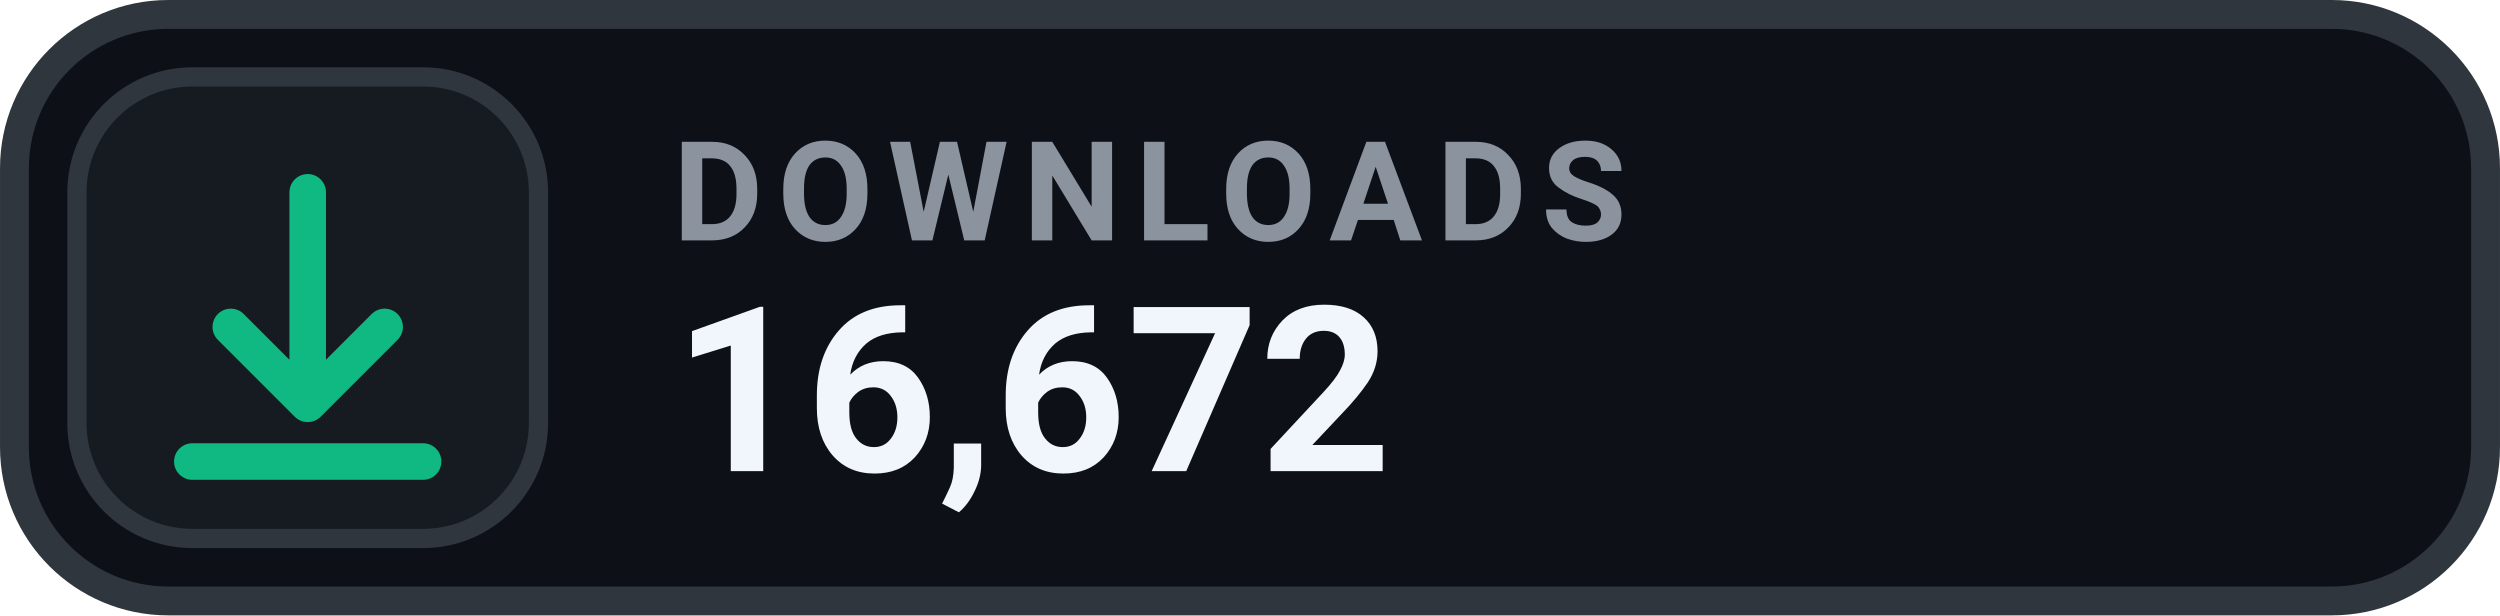
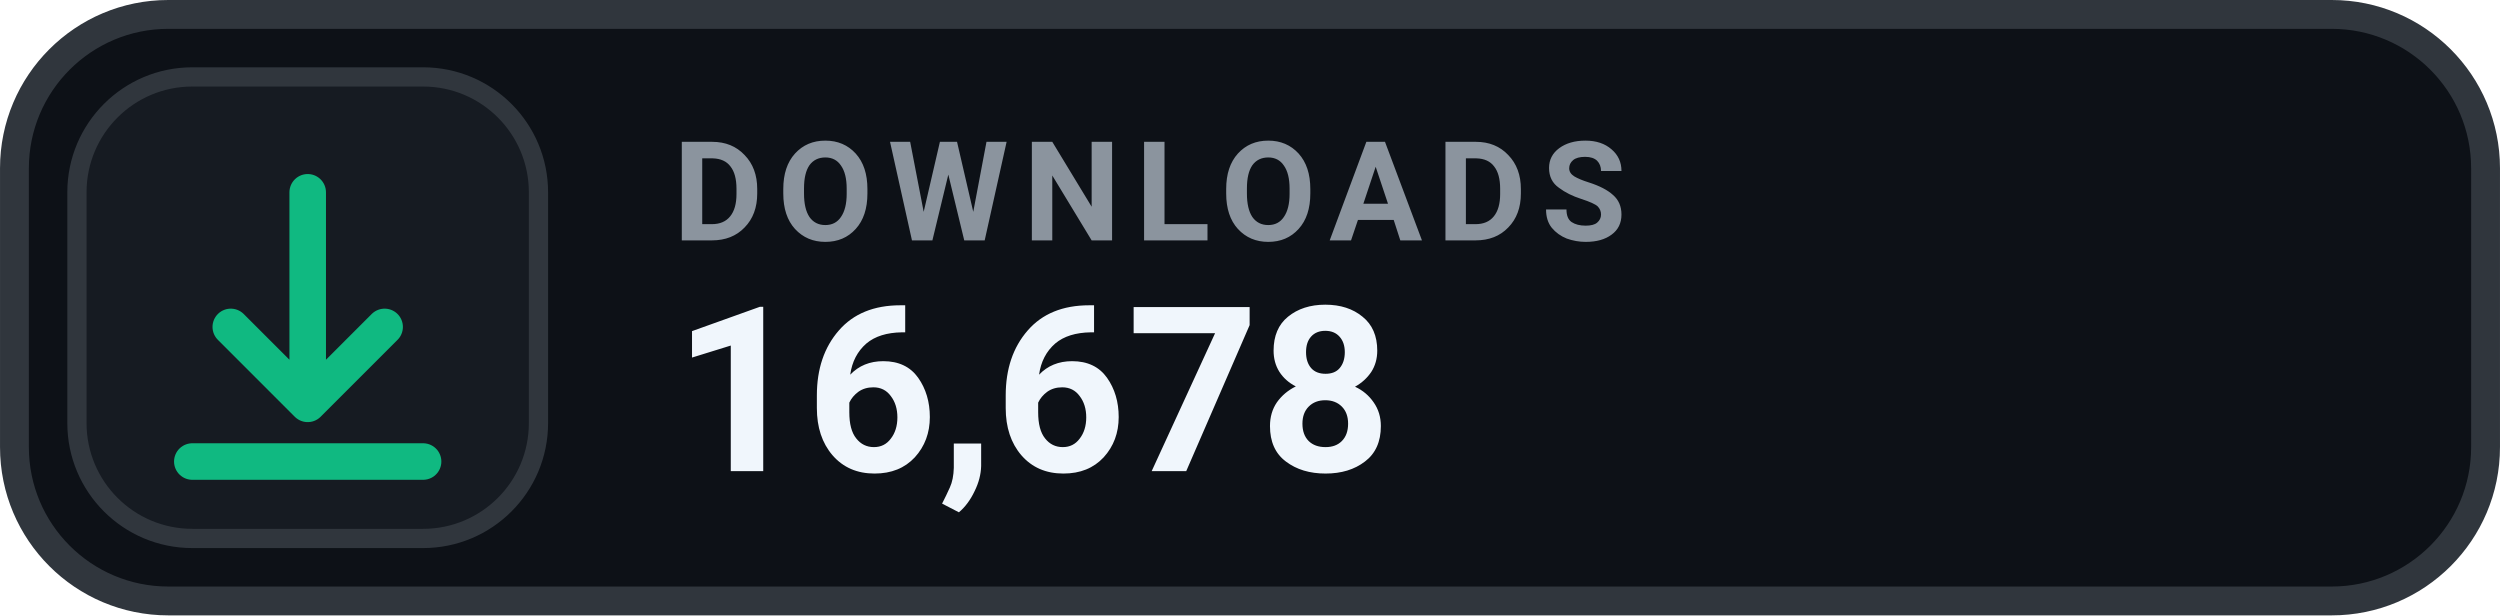
- <svg xmlns="http://www.w3.org/2000/svg" width="126" height="31.015" viewBox="0 0 130 32" role="img" aria-label="DOWNLOADS 16,672">
+ <svg xmlns="http://www.w3.org/2000/svg" width="126" height="31.015" viewBox="0 0 130 32" role="img" aria-label="DOWNLOADS 16,678">
  <rect x=".75" y=".75" width="128.5" height="30.5" rx="8" fill="#0D1117" stroke="#30363D" stroke-width="1.5" />
  <rect x="4" y="4" width="24" height="24" rx="6" fill="#161B22" stroke="#30363D" stroke-width="1" />
  <g transform="translate(16 16)" style="color:#10B981;">
    <path d="M0 -6 v11 m0 0 l4 -4 m-4 4 l-4 -4 M-6 8 h12" fill="none" stroke="currentColor" stroke-width="1.9" stroke-linecap="round" stroke-linejoin="round" />
  </g>
  <text x="35" y="12.5" fill="#8B949E" font-family="-apple-system,BlinkMacSystemFont,'Segoe UI',Roboto,Helvetica,Arial,sans-serif" font-size="7.2" font-weight="700" letter-spacing=".75">DOWNLOADS</text>
-   <text x="35" y="24.5" fill="#F0F6FC" font-family="-apple-system,BlinkMacSystemFont,'Segoe UI',Roboto,Helvetica,Arial,sans-serif" font-size="12" font-weight="700">16,672</text>
+   <text x="35" y="24.5" fill="#F0F6FC" font-family="-apple-system,BlinkMacSystemFont,'Segoe UI',Roboto,Helvetica,Arial,sans-serif" font-size="12" font-weight="700">16,678</text>
</svg>
